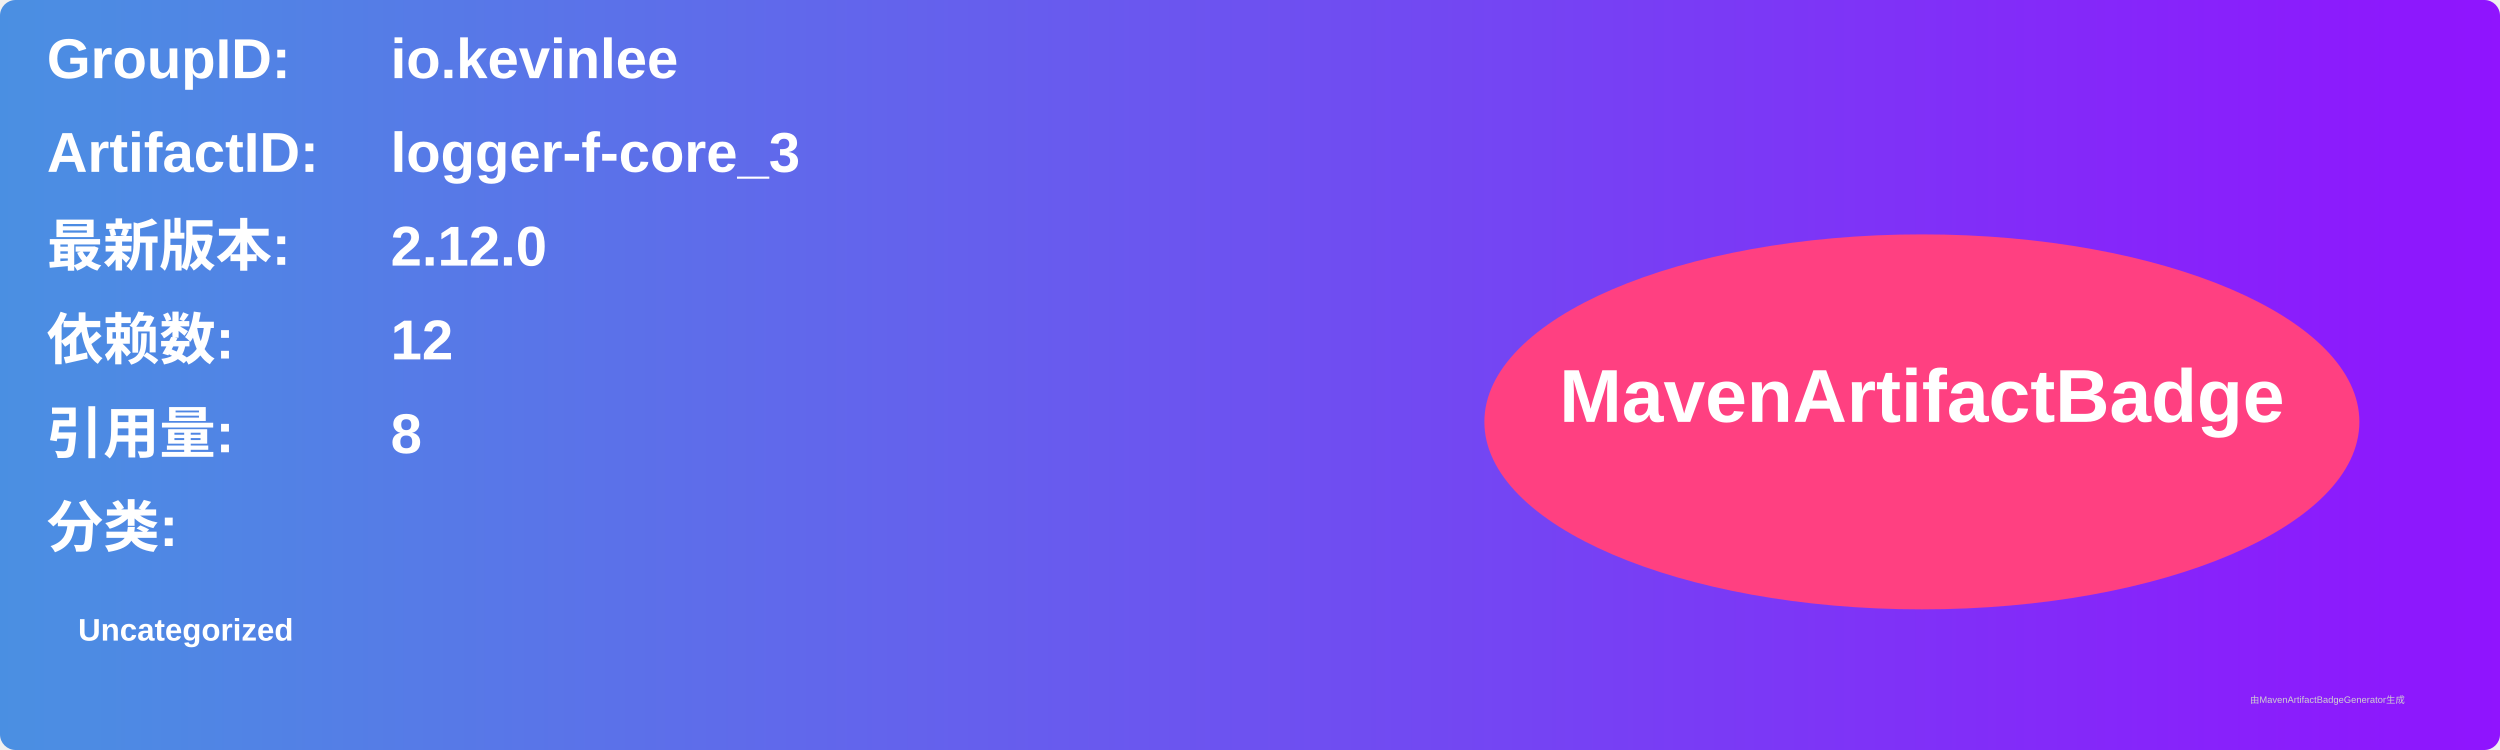
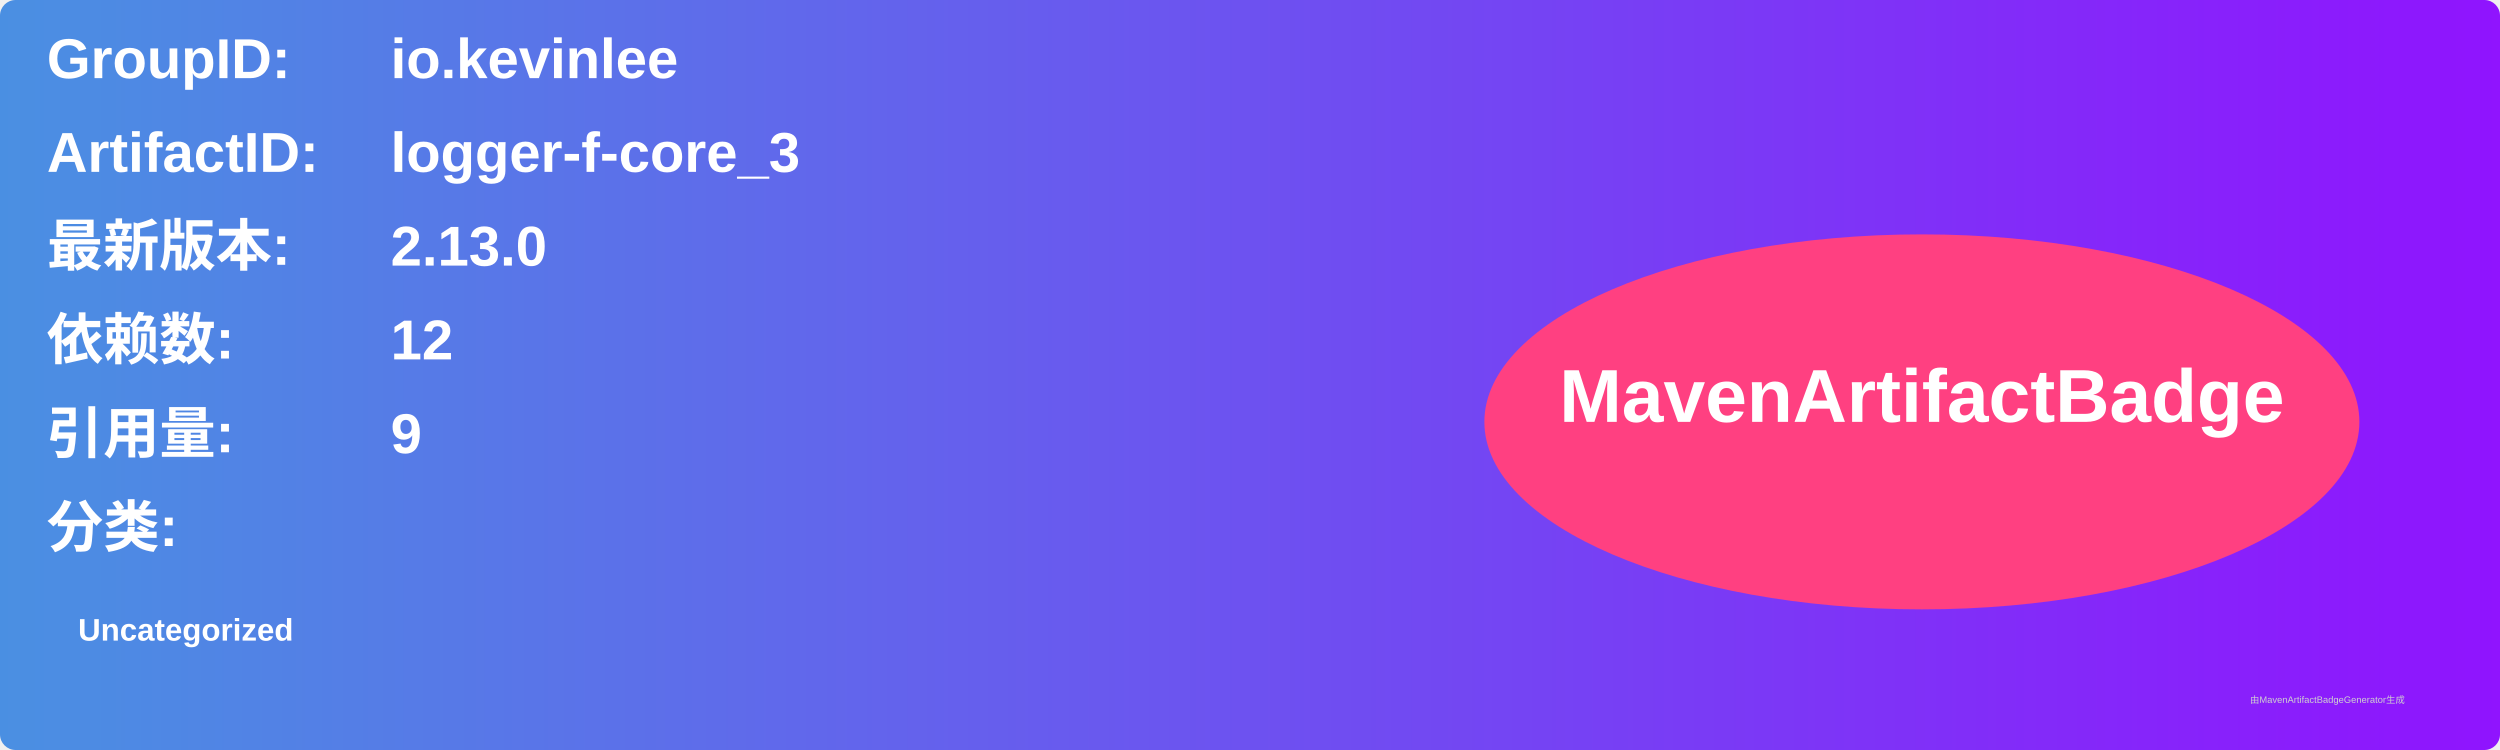
<svg xmlns="http://www.w3.org/2000/svg" width="800" height="240" viewBox="0 0 800 240">
  <linearGradient id="grad" x1="0%" y1="0%" x2="100%" y2="0%">
    <stop offset="0%" stop-color="#4a90e2" />
    <stop offset="100%" stop-color="#9013fe" />
  </linearGradient>
  <rect width="100%" height="100%" rx="5" ry="5" fill="url(#grad)" />
  <g transform="translate(15, 15)">
    <text x="0" y="10" font-family="Arial" font-size="18" fill="white" font-weight="bold" width="260">GroupID:</text>
    <text x="110" y="10" font-family="Arial" font-size="18" fill="white" font-weight="bold" width="460">io.kevinlee</text>
    <text x="0" y="40" font-family="Arial" font-size="18" fill="white" font-weight="bold" width="260">ArtifactID:</text>
    <text x="110" y="40" font-family="Arial" font-size="18" fill="white" font-weight="bold" width="460">logger-f-core_3</text>
    <text x="0" y="70" font-family="Arial" font-size="18" fill="white" font-weight="bold">最新版本:</text>
    <text x="110" y="70" font-family="Arial" font-size="18" fill="white" font-weight="bold">
-       <tspan font-weight="bold">2.12.0</tspan>
+       <tspan font-weight="bold">2.13.0</tspan>
    </text>
    <text x="0" y="100" font-family="Arial" font-size="18" fill="white" font-weight="bold">依赖数: </text>
    <text x="110" y="100" font-family="Arial" font-size="18" fill="white">
      <tspan font-weight="bold">12</tspan>
    </text>
    <text x="0" y="130" font-family="Arial" font-size="18" fill="white" font-weight="bold">引用量: </text>
    <text x="110" y="130" font-family="Arial" font-size="18" fill="white">
-       <tspan font-weight="bold">8</tspan>
+       <tspan font-weight="bold">9</tspan>
    </text>
    <text x="0" y="160" font-family="Arial" font-size="18" fill="white" font-weight="bold">分类:</text>
    <text x="10" y="190" font-family="Arial" font-size="10" fill="white">
      <tspan font-weight="bold">Uncategorized</tspan>
    </text>
    <ellipse cx="600" cy="120" rx="140" ry="60" fill="#ff4081" />
    <text x="600" y="120" text-anchor="middle" font-family="Arial" font-size="24" fill="white" font-weight="bold">MavenArtifactBadge</text>
  </g>
  <text x="720" y="225" font-family="Arial" font-size="3" fill="#d0d0d0">由MavenArtifactBadgeGenerator生成</text>
</svg>
